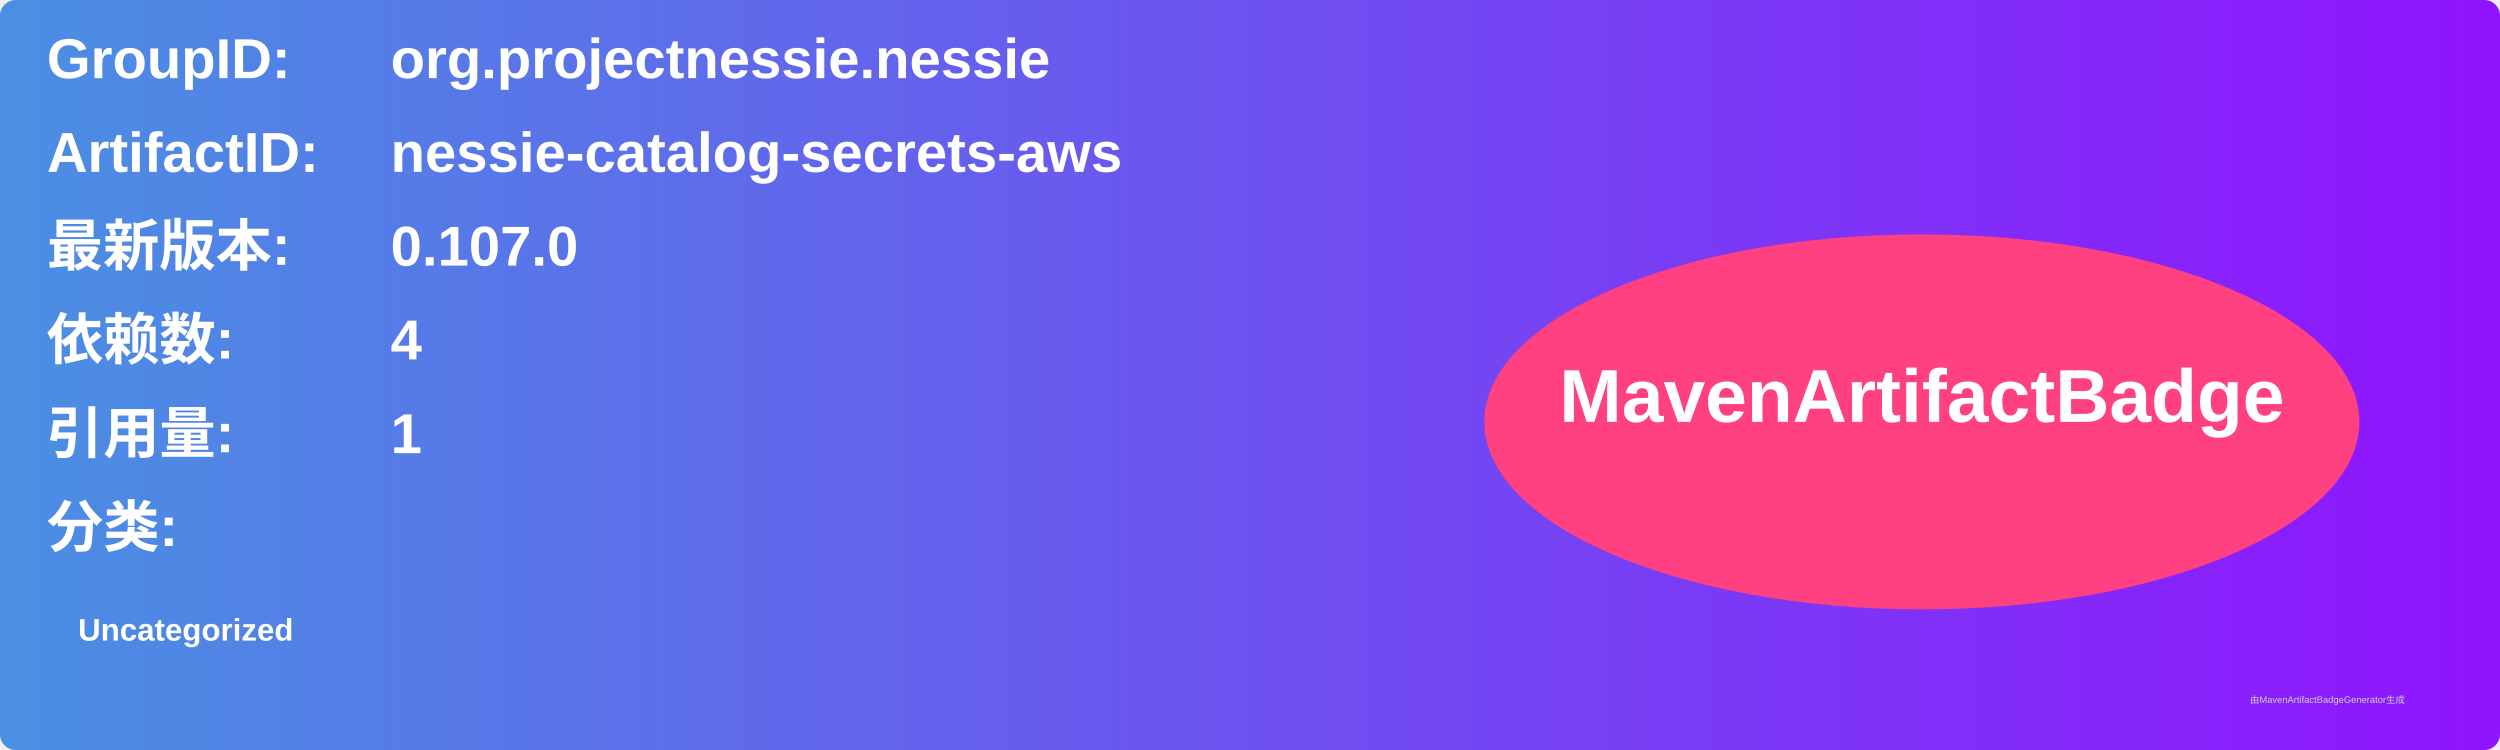
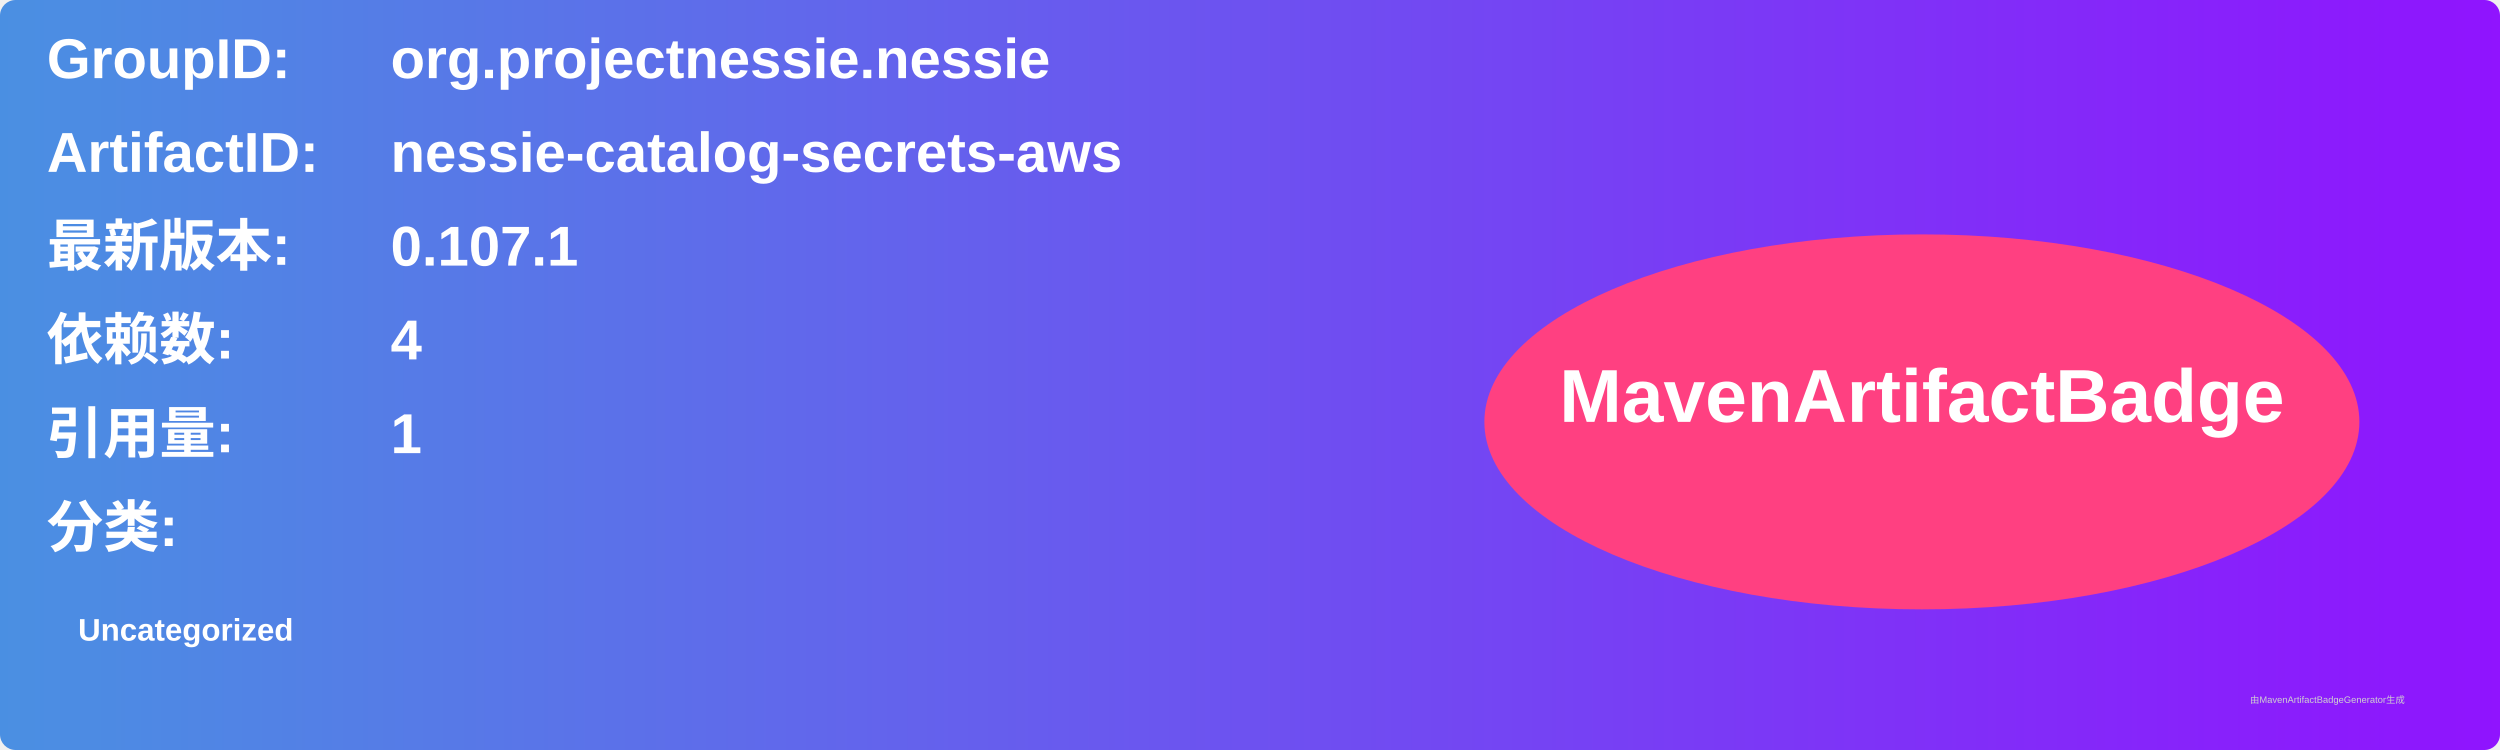
<svg xmlns="http://www.w3.org/2000/svg" width="800" height="240" viewBox="0 0 800 240">
  <linearGradient id="grad" x1="0%" y1="0%" x2="100%" y2="0%">
    <stop offset="0%" stop-color="#4a90e2" />
    <stop offset="100%" stop-color="#9013fe" />
  </linearGradient>
  <rect width="100%" height="100%" rx="5" ry="5" fill="url(#grad)" />
  <g transform="translate(15, 15)">
    <text x="0" y="10" font-family="Arial" font-size="18" fill="white" font-weight="bold" width="260">GroupID:</text>
    <text x="110" y="10" font-family="Arial" font-size="18" fill="white" font-weight="bold" width="460">org.projectnessie.nessie</text>
    <text x="0" y="40" font-family="Arial" font-size="18" fill="white" font-weight="bold" width="260">ArtifactID:</text>
    <text x="110" y="40" font-family="Arial" font-size="18" fill="white" font-weight="bold" width="460">nessie-catalog-secrets-aws</text>
    <text x="0" y="70" font-family="Arial" font-size="18" fill="white" font-weight="bold">最新版本:</text>
    <text x="110" y="70" font-family="Arial" font-size="18" fill="white" font-weight="bold">
-       <tspan font-weight="bold">0.107.0</tspan>
+       <tspan font-weight="bold">0.107.1</tspan>
    </text>
    <text x="0" y="100" font-family="Arial" font-size="18" fill="white" font-weight="bold">依赖数: </text>
    <text x="110" y="100" font-family="Arial" font-size="18" fill="white">
      <tspan font-weight="bold">4</tspan>
    </text>
    <text x="0" y="130" font-family="Arial" font-size="18" fill="white" font-weight="bold">引用量: </text>
    <text x="110" y="130" font-family="Arial" font-size="18" fill="white">
      <tspan font-weight="bold">1</tspan>
    </text>
    <text x="0" y="160" font-family="Arial" font-size="18" fill="white" font-weight="bold">分类:</text>
    <text x="10" y="190" font-family="Arial" font-size="10" fill="white">
      <tspan font-weight="bold">Uncategorized</tspan>
    </text>
    <ellipse cx="600" cy="120" rx="140" ry="60" fill="#ff4081" />
    <text x="600" y="120" text-anchor="middle" font-family="Arial" font-size="24" fill="white" font-weight="bold">MavenArtifactBadge</text>
  </g>
  <text x="720" y="225" font-family="Arial" font-size="3" fill="#d0d0d0">由MavenArtifactBadgeGenerator生成</text>
</svg>
